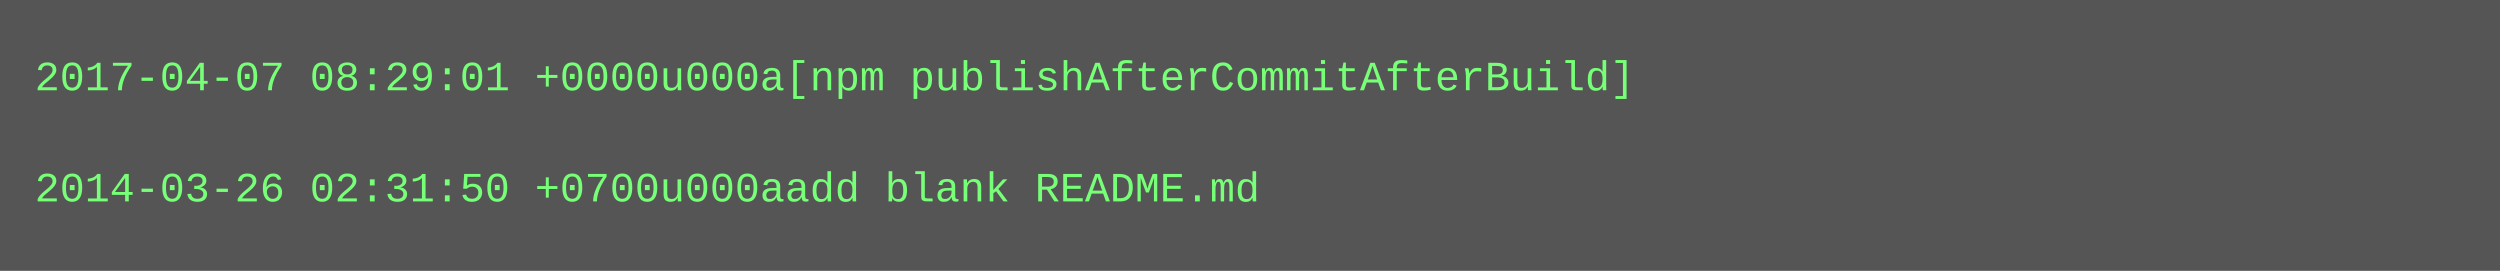
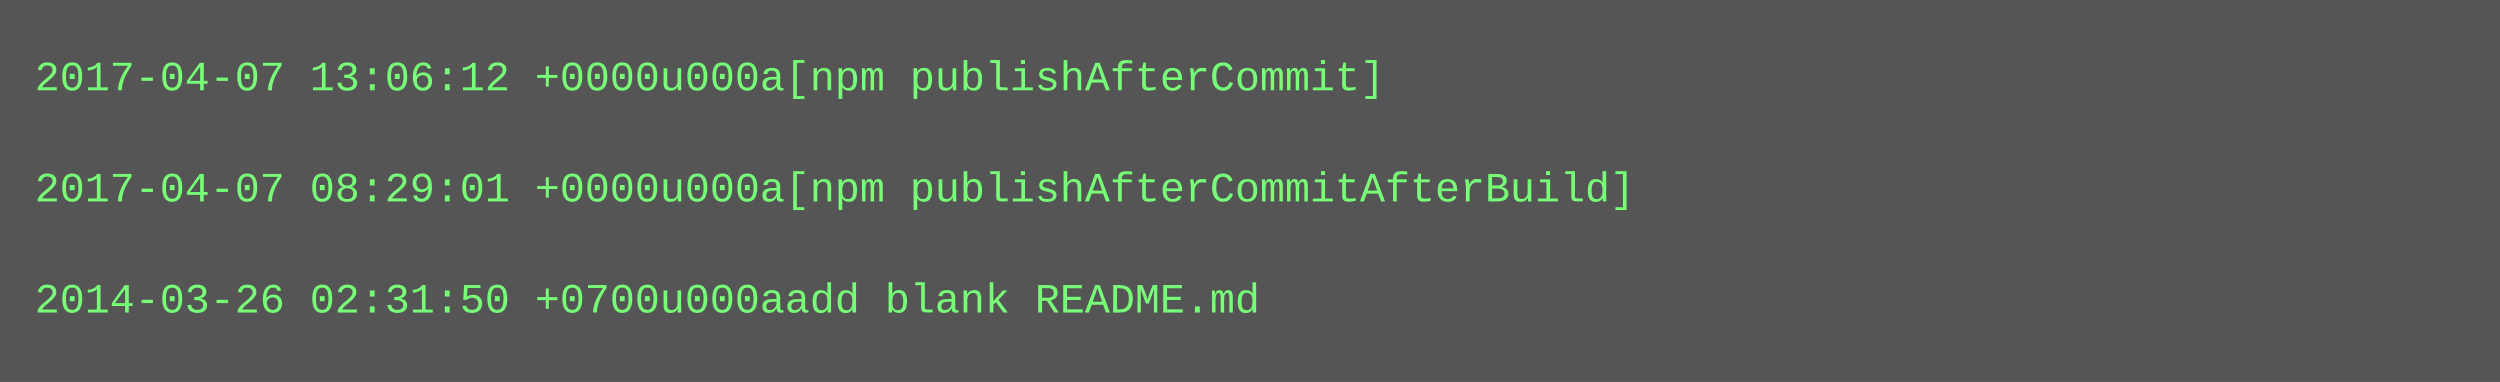
- <svg xmlns="http://www.w3.org/2000/svg" height="78" width="720">
-   <rect height="78" fill="#555" width="720" />
+ <svg xmlns="http://www.w3.org/2000/svg" height="110" width="720">
+   <rect height="110" fill="#555" width="720" />
  <text fill="#7f7" font-family="Courier New" font-size="12" xml:space="preserve">
-     <tspan x="10" y="26">2017-04-07 08:29:01 +0000u000a[npm publishAfterCommitAfterBuild]</tspan>
+     <tspan x="10" y="26">2017-04-07 13:06:12 +0000u000a[npm publishAfterCommit]</tspan>
    <tspan x="10" y="42" />
-     <tspan x="10" y="58">2014-03-26 02:31:50 +0700u000aadd blank README.md</tspan>
+     <tspan x="10" y="58">2017-04-07 08:29:01 +0000u000a[npm publishAfterCommitAfterBuild]</tspan>
+     <tspan x="10" y="74" />
+     <tspan x="10" y="90">2014-03-26 02:31:50 +0700u000aadd blank README.md</tspan>
  </text>
</svg>
